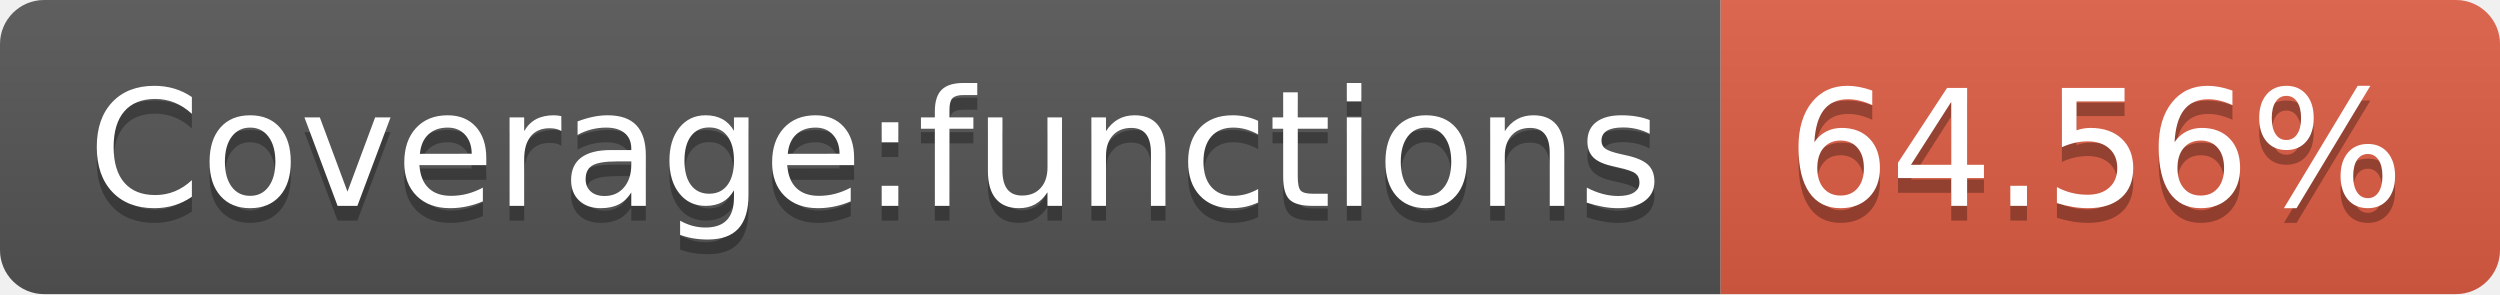
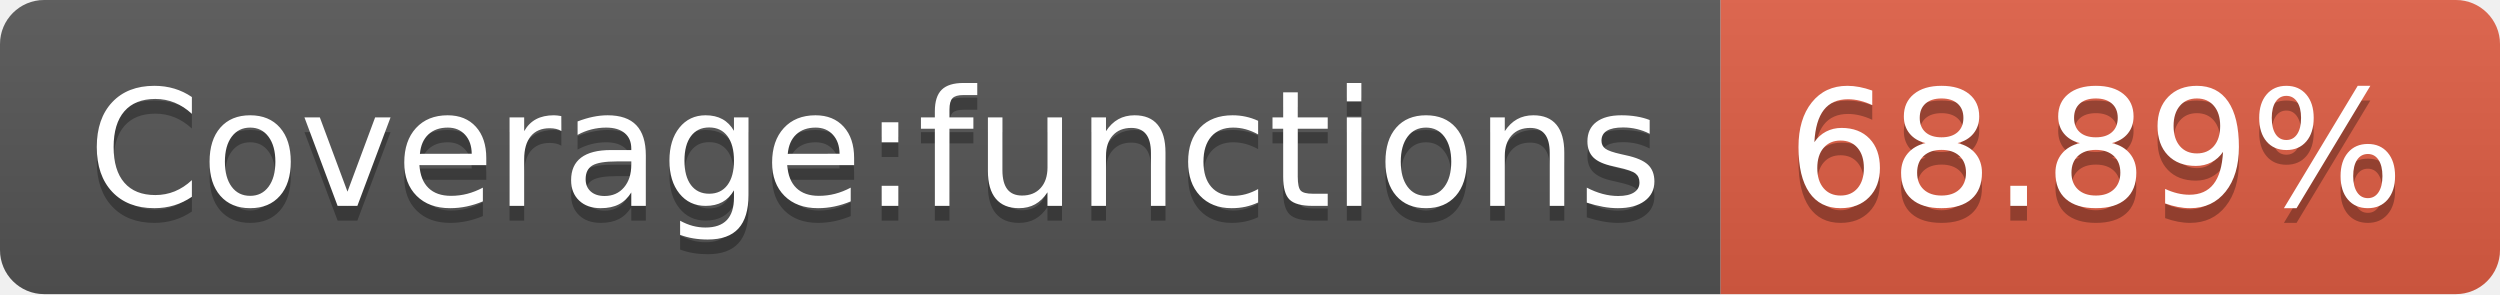
- <svg xmlns="http://www.w3.org/2000/svg" width="170" height="20" role="img" aria-label="Coverage:functions: 64.56%">
+ <svg xmlns="http://www.w3.org/2000/svg" width="170" height="20" role="img" aria-label="Coverage:functions: 68.89%">
  <linearGradient id="s" x2="0" y2="100%">
    <stop offset="0" stop-color="#bbb" stop-opacity=".1" />
    <stop offset="1" stop-opacity=".1" />
  </linearGradient>
  <clipPath id="r">
    <rect width="170" height="20" rx="3" fill="#fff" />
  </clipPath>
  <g clip-path="url(#r)">
    <rect width="117" height="20" fill="#555" />
    <rect x="117" width="53" height="20" fill="#e05d44" />
    <rect width="170" height="20" fill="url(#s)" />
  </g>
  <g fill="#fff" text-anchor="middle" font-family="Verdana,Geneva,DejaVu Sans,sans-serif" text-rendering="geometricPrecision" font-size="110">
    <text aria-hidden="true" x="595" y="150" fill="#010101" fill-opacity=".3" transform="scale(.1)" textLength="1070">Coverage:functions</text>
    <text x="595" y="140" transform="scale(.1)" fill="#fff" textLength="1070">Coverage:functions</text>
-     <text aria-hidden="true" x="1425" y="150" fill="#010101" fill-opacity=".3" transform="scale(.1)" textLength="430">64.56%</text>
-     <text x="1425" y="140" transform="scale(.1)" fill="#fff" textLength="430">64.56%</text>
+     <text aria-hidden="true" x="1425" y="150" fill="#010101" fill-opacity=".3" transform="scale(.1)" textLength="430">68.89%</text>
+     <text x="1425" y="140" transform="scale(.1)" fill="#fff" textLength="430">68.89%</text>
  </g>
</svg>
